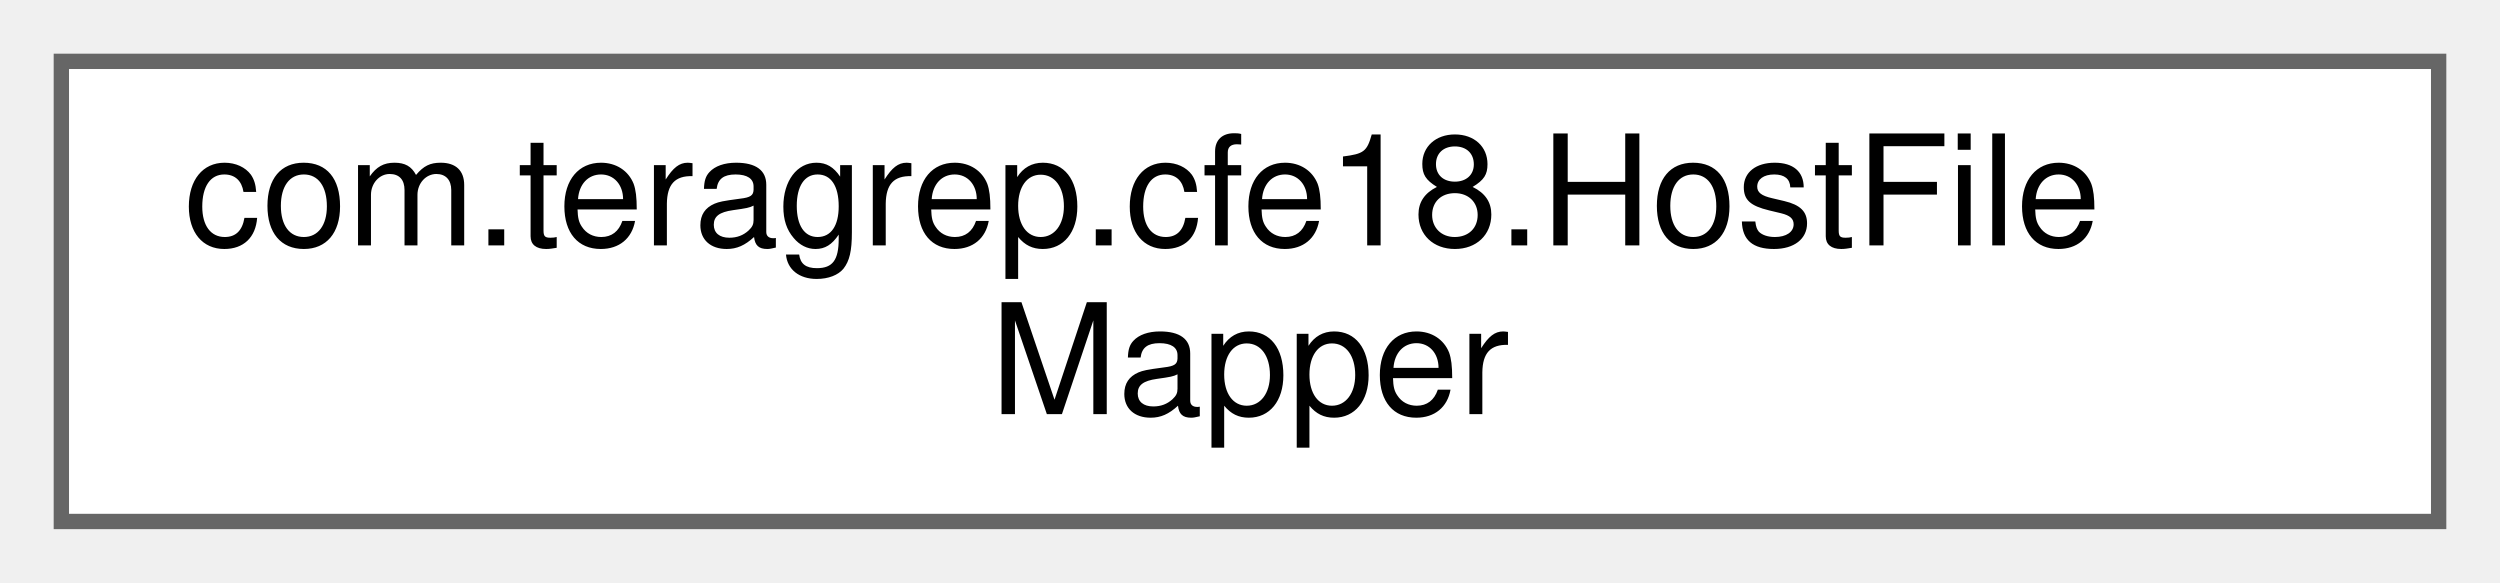
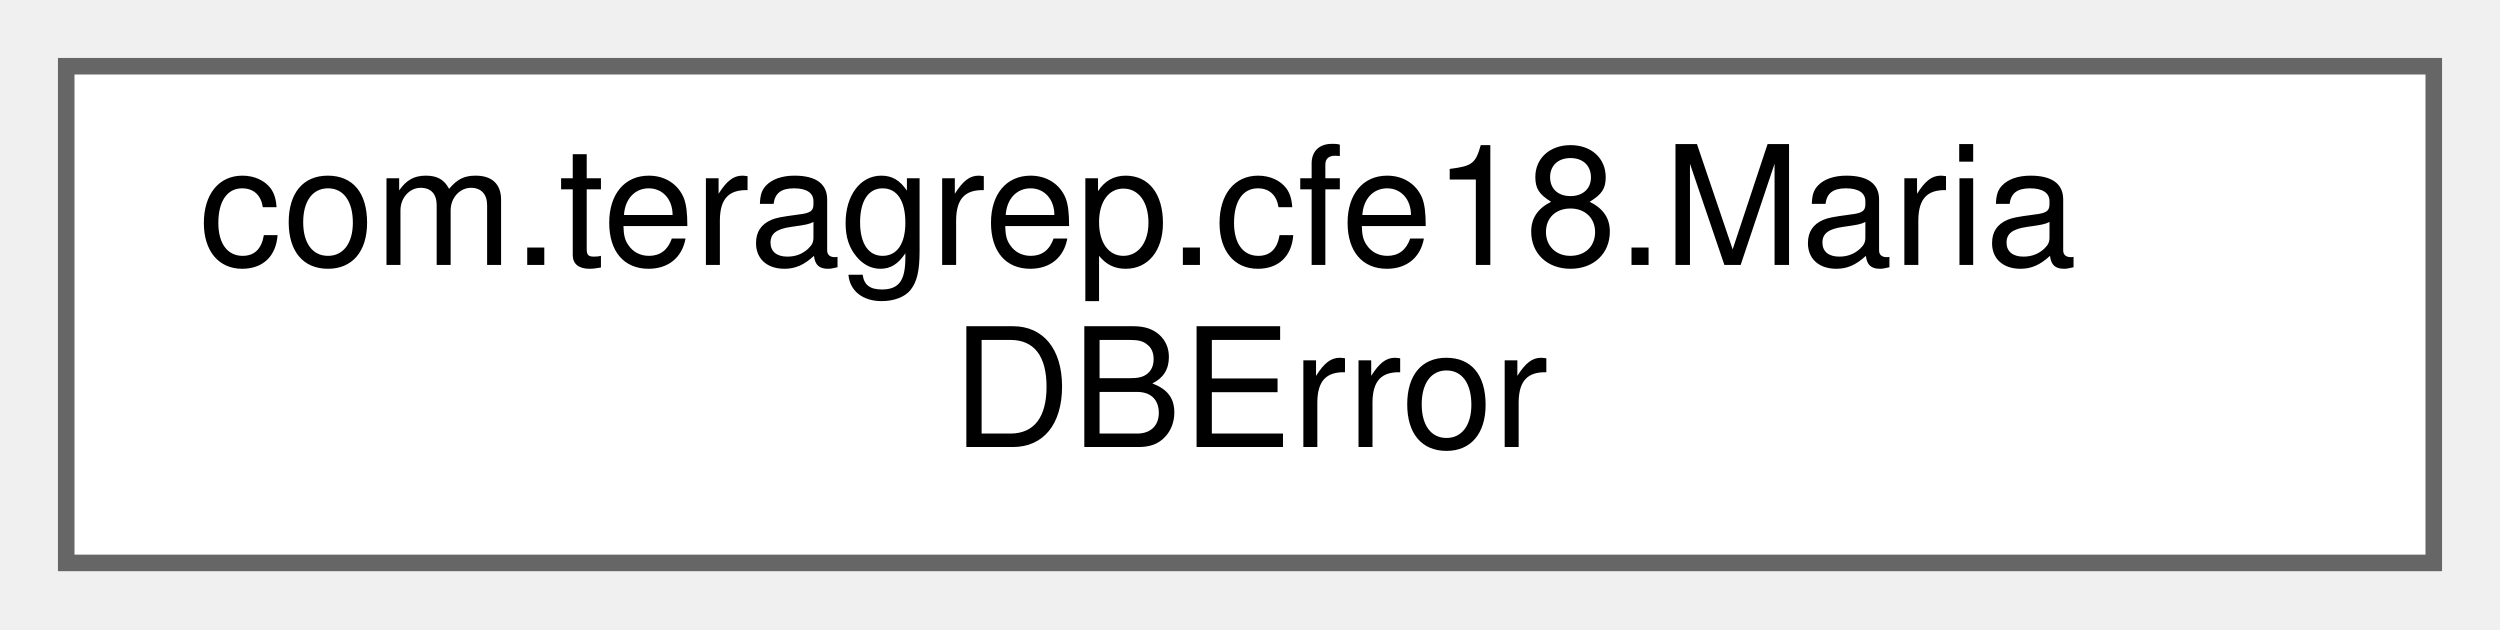
- <svg xmlns="http://www.w3.org/2000/svg" xmlns:xlink="http://www.w3.org/1999/xlink" width="163pt" height="38pt" viewBox="0.00 0.00 163.00 38.00">
+ <svg xmlns="http://www.w3.org/2000/svg" xmlns:xlink="http://www.w3.org/1999/xlink" width="151pt" height="38pt" viewBox="0.00 0.00 151.00 38.00">
  <g id="graph0" class="graph" transform="scale(1 1) rotate(0) translate(4 34)">
    <g id="Node000000" class="node">
      <g id="a_Node000000">
-         <a xlink:href="interfacecom_1_1teragrep_1_1cfe18_1_1HostFileMapper.html" target="_top" xlink:title=" ">
-           <polygon fill="white" stroke="#666666" points="155,-30 0,-30 0,0 155,0 155,-30" />
-           <text text-anchor="start" x="8" y="-18" font-family="Helvetica,sans-Serif" font-size="10.00">com.teragrep.cfe18.HostFile</text>
-           <text text-anchor="middle" x="77.5" y="-7" font-family="Helvetica,sans-Serif" font-size="10.00">Mapper</text>
+         <a xlink:href="enumcom_1_1teragrep_1_1cfe18_1_1MariaDBError.html" target="_top" xlink:title=" ">
+           <polygon fill="white" stroke="#666666" points="143,-30 0,-30 0,0 143,0 143,-30" />
+           <text text-anchor="start" x="8" y="-18" font-family="Helvetica,sans-Serif" font-size="10.00">com.teragrep.cfe18.Maria</text>
+           <text text-anchor="middle" x="71.5" y="-7" font-family="Helvetica,sans-Serif" font-size="10.00">DBError</text>
        </a>
      </g>
    </g>
  </g>
</svg>
